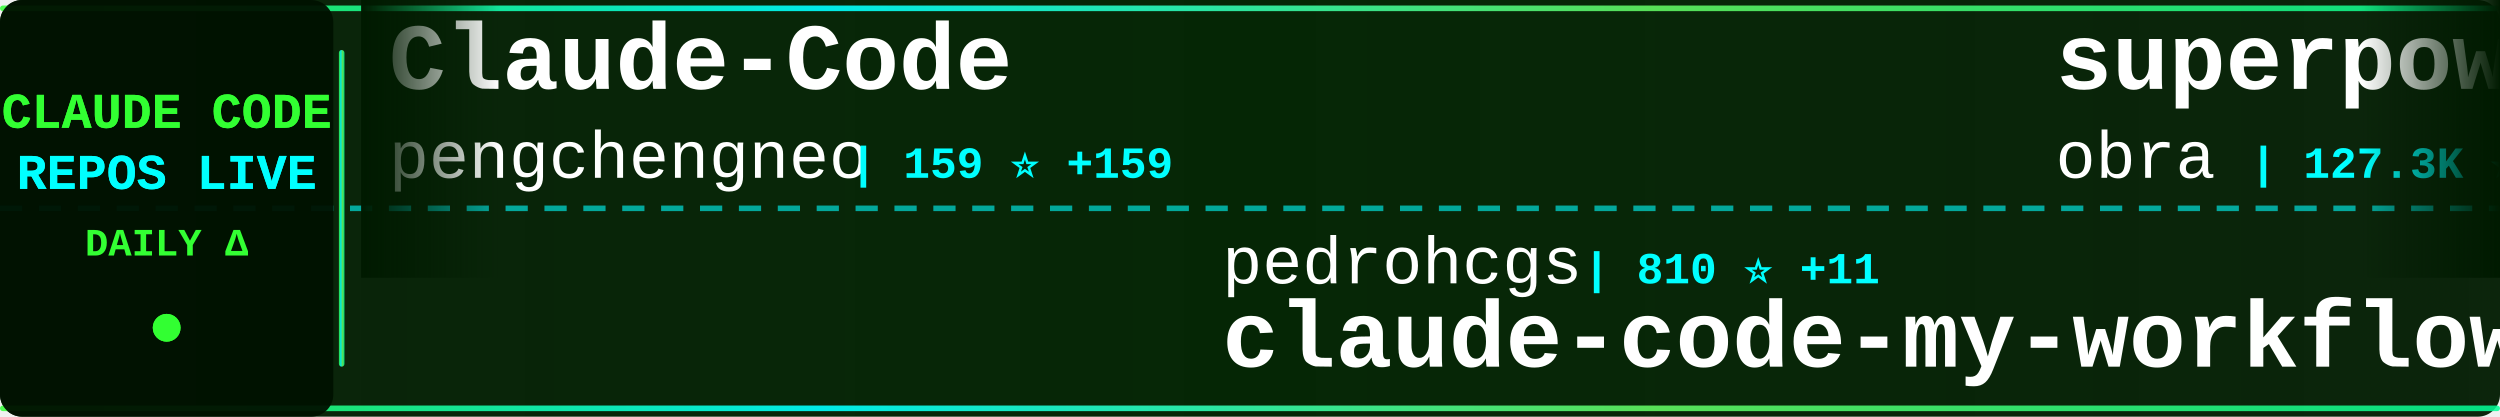
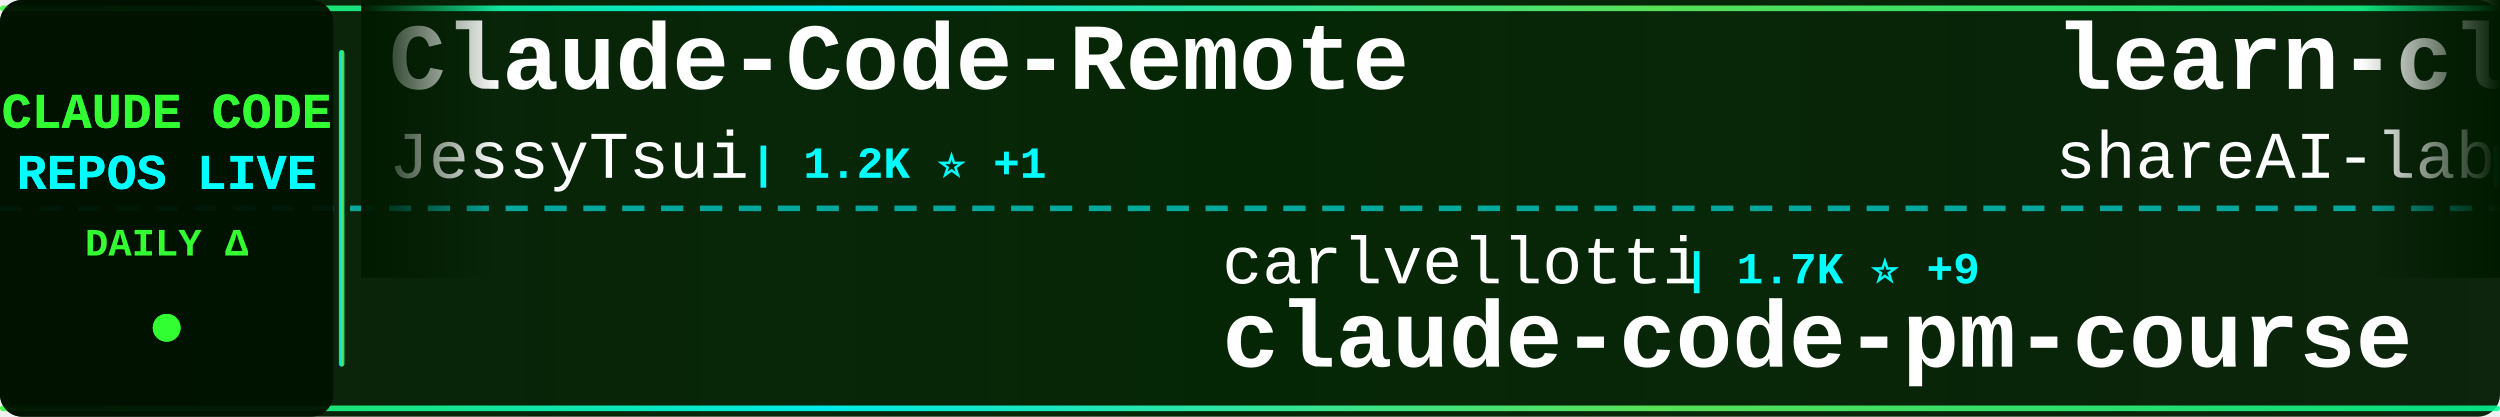
<svg xmlns="http://www.w3.org/2000/svg" width="900" height="150">
  <defs>
    <linearGradient id="tickerBg" x1="0%" y1="0%" x2="100%" y2="0%">
      <stop offset="0%" style="stop-color:#001a00;stop-opacity:0.95" />
      <stop offset="50%" style="stop-color:#002200;stop-opacity:0.98" />
      <stop offset="100%" style="stop-color:#001a00;stop-opacity:0.95" />
    </linearGradient>
    <linearGradient id="borderGrad" x1="0%" y1="0%" x2="100%" y2="0%">
      <stop offset="0%" style="stop-color:#33ff33;stop-opacity:0.85">
        <animate attributeName="stop-opacity" values="0.85;1;0.85" dur="2s" repeatCount="indefinite" />
      </stop>
      <stop offset="33%" style="stop-color:#00ffff;stop-opacity:0.9">
        <animate attributeName="stop-opacity" values="0.9;1;0.9" dur="2.2s" repeatCount="indefinite" />
      </stop>
      <stop offset="66%" style="stop-color:#66ff66;stop-opacity:0.85">
        <animate attributeName="stop-opacity" values="0.85;1;0.85" dur="1.8s" repeatCount="indefinite" />
      </stop>
      <stop offset="100%" style="stop-color:#00ff99;stop-opacity:0.85">
        <animate attributeName="stop-opacity" values="0.85;1;0.85" dur="2s" repeatCount="indefinite" />
      </stop>
    </linearGradient>
    <filter id="textGlow">
      <feGaussianBlur stdDeviation="0.1" result="coloredBlur" />
      <feMerge>
        <feMergeNode in="coloredBlur" />
        <feMergeNode in="SourceGraphic" />
      </feMerge>
    </filter>
    <filter id="metricGlow">
      <feGaussianBlur stdDeviation="0.2" result="coloredBlur" />
      <feMerge>
        <feMergeNode in="coloredBlur" />
        <feMergeNode in="SourceGraphic" />
      </feMerge>
    </filter>
    <linearGradient id="leftFade" x1="0%" y1="0%" x2="100%" y2="0%">
      <stop offset="0%" style="stop-color:#001a00;stop-opacity:1" />
      <stop offset="100%" style="stop-color:#001a00;stop-opacity:0" />
    </linearGradient>
    <linearGradient id="rightFade" x1="0%" y1="0%" x2="100%" y2="0%">
      <stop offset="0%" style="stop-color:#001a00;stop-opacity:0" />
      <stop offset="100%" style="stop-color:#001a00;stop-opacity:1" />
    </linearGradient>
  </defs>
  <rect width="900" height="150" fill="url(#tickerBg)" rx="8" />
  <rect x="0" y="2" width="900" height="2" fill="url(#borderGrad)" rx="1" />
  <rect x="0" y="146" width="900" height="2" fill="url(#borderGrad)" rx="1" />
  <line x1="0" y1="75" x2="900" y2="75" stroke="#00ffff" stroke-width="2" stroke-dasharray="8 6" opacity="0.6" />
  <rect x="0" y="0" width="120" height="150" fill="#001100" opacity="0.95" rx="8" />
  <text x="60" y="46" font-family="'Courier New', monospace" font-size="18" font-weight="bold" fill="#33ff33" text-anchor="middle" filter="url(#textGlow)">
    CLAUDE CODE
  </text>
  <text x="60" y="68" font-family="'Courier New', monospace" font-size="18" font-weight="bold" fill="#00ffff" text-anchor="middle" filter="url(#textGlow)">
    REPOS LIVE
  </text>
  <text x="60" y="92" font-family="'Courier New', monospace" font-size="14" font-weight="bold" fill="#33ff33" text-anchor="middle">
    DAILY Δ
  </text>
  <circle cx="60" cy="118" r="5" fill="#33ff33" filter="url(#metricGlow)">
    <animate attributeName="r" values="4;6;4" dur="1.5s" repeatCount="indefinite" />
    <animate attributeName="opacity" values="0.6;1;0.6" dur="1.5s" repeatCount="indefinite" />
  </circle>
  <rect x="122" y="18" width="2" height="114" fill="url(#borderGrad)" rx="1" />
  <clipPath id="tickerClip">
    <rect x="130" y="0" width="770" height="150" />
  </clipPath>
  <g clip-path="url(#tickerClip)">
    <g id="tickerItems">
      <animateTransform attributeName="transform" attributeType="XML" type="translate" from="0 0" to="-3000 0" dur="54s" repeatCount="indefinite" />
      <g transform="translate(0, 0)">
-         <text x="140" y="32" font-family="'Courier New', monospace" font-size="34" font-weight="bold" fill="#ffffff">Claude-Code</text>
-         <text x="140" y="64" font-family="'Courier New', monospace" font-size="24" font-weight="normal" fill="#ffffff" opacity="1.0">pengchengneo</text>
-         <text x="306" y="64" font-family="'Courier New', monospace" font-size="16" font-weight="bold" fill="#00ffff"> | 159 ⭐ +159</text>
+         <text x="140" y="32" font-family="'Courier New', monospace" font-size="34" font-weight="bold" fill="#ffffff">Claude-Code-Remote</text>
+         <text x="140" y="64" font-family="'Courier New', monospace" font-size="24" font-weight="normal" fill="#ffffff" opacity="1.0">JessyTsui</text>
+         <text x="270" y="64" font-family="'Courier New', monospace" font-size="16" font-weight="bold" fill="#00ffff"> | 1.2K ⭐ +1</text>
      </g>
      <g transform="translate(300, 0)">
-         <text x="140" y="102" font-family="'Courier New', monospace" font-size="24" font-weight="normal" fill="#ffffff" opacity="1.0">pedrohcgs</text>
-         <text x="270" y="102" font-family="'Courier New', monospace" font-size="16" font-weight="bold" fill="#00ffff"> | 810 ⭐ +11</text>
-         <text x="140" y="132" font-family="'Courier New', monospace" font-size="34" font-weight="bold" fill="#ffffff">claude-code-my-workflow</text>
+         <text x="140" y="102" font-family="'Courier New', monospace" font-size="24" font-weight="normal" fill="#ffffff" opacity="1.0">carlvellotti</text>
+         <text x="306" y="102" font-family="'Courier New', monospace" font-size="16" font-weight="bold" fill="#00ffff"> | 1.7K ⭐ +9</text>
+         <text x="140" y="132" font-family="'Courier New', monospace" font-size="34" font-weight="bold" fill="#ffffff">claude-code-pm-course</text>
      </g>
      <g transform="translate(600, 0)">
-         <text x="140" y="32" font-family="'Courier New', monospace" font-size="34" font-weight="bold" fill="#ffffff">superpowers</text>
-         <text x="140" y="64" font-family="'Courier New', monospace" font-size="24" font-weight="normal" fill="#ffffff" opacity="1.0">obra</text>
-         <text x="210" y="64" font-family="'Courier New', monospace" font-size="16" font-weight="bold" fill="#00ffff"> | 127.3K ⭐ +2.6K</text>
+         <text x="140" y="32" font-family="'Courier New', monospace" font-size="34" font-weight="bold" fill="#ffffff">learn-claude-code</text>
+         <text x="140" y="64" font-family="'Courier New', monospace" font-size="24" font-weight="normal" fill="#ffffff" opacity="1.0">shareAI-lab</text>
+         <text x="294" y="64" font-family="'Courier New', monospace" font-size="16" font-weight="bold" fill="#00ffff"> | 45.0K ⭐ +1.2K</text>
      </g>
      <g transform="translate(900, 0)">
-         <text x="140" y="102" font-family="'Courier New', monospace" font-size="24" font-weight="normal" fill="#ffffff" opacity="1.0">disler</text>
-         <text x="234" y="102" font-family="'Courier New', monospace" font-size="16" font-weight="bold" fill="#00ffff"> | 1.3K ⭐ +6</text>
-         <text x="140" y="132" font-family="'Courier New', monospace" font-size="34" font-weight="bold" fill="#ffffff">claude-code-hooks-multi-...</text>
+         <text x="140" y="102" font-family="'Courier New', monospace" font-size="24" font-weight="normal" fill="#ffffff" opacity="1.0">zstmfhy</text>
+         <text x="246" y="102" font-family="'Courier New', monospace" font-size="16" font-weight="bold" fill="#00ffff"> | 79 ⭐ +79</text>
+         <text x="140" y="132" font-family="'Courier New', monospace" font-size="34" font-weight="bold" fill="#ffffff">Claude-code</text>
      </g>
      <g transform="translate(1200, 0)">
-         <text x="140" y="32" font-family="'Courier New', monospace" font-size="34" font-weight="bold" fill="#ffffff">claude-code-requirements...</text>
-         <text x="140" y="64" font-family="'Courier New', monospace" font-size="24" font-weight="normal" fill="#ffffff" opacity="1.0">rizethereum</text>
-         <text x="294" y="64" font-family="'Courier New', monospace" font-size="16" font-weight="bold" fill="#00ffff"> | 1.8K ⭐ +1</text>
+         <text x="140" y="32" font-family="'Courier New', monospace" font-size="34" font-weight="bold" fill="#ffffff">claude-code-base-action</text>
+         <text x="140" y="64" font-family="'Courier New', monospace" font-size="24" font-weight="normal" fill="#ffffff" opacity="1.0">anthropics</text>
+         <text x="282" y="64" font-family="'Courier New', monospace" font-size="16" font-weight="bold" fill="#00ffff"> | 743 ⭐ +4</text>
      </g>
      <g transform="translate(1500, 0)">
+         <text x="140" y="102" font-family="'Courier New', monospace" font-size="24" font-weight="normal" fill="#ffffff" opacity="1.0">Cranot</text>
+         <text x="234" y="102" font-family="'Courier New', monospace" font-size="16" font-weight="bold" fill="#00ffff"> | 2.5K ⭐ +4</text>
+         <text x="140" y="132" font-family="'Courier New', monospace" font-size="34" font-weight="bold" fill="#ffffff">claude-code-guide</text>
+       </g>
+       <g transform="translate(1800, 0)">
+         <text x="140" y="32" font-family="'Courier New', monospace" font-size="34" font-weight="bold" fill="#ffffff">claude_code_src</text>
+         <text x="140" y="64" font-family="'Courier New', monospace" font-size="24" font-weight="normal" fill="#ffffff" opacity="1.0">ponponon</text>
+         <text x="258" y="64" font-family="'Courier New', monospace" font-size="16" font-weight="bold" fill="#00ffff"> | 222 ⭐ +222</text>
+       </g>
+       <g transform="translate(2100, 0)">
        <text x="140" y="102" font-family="'Courier New', monospace" font-size="24" font-weight="normal" fill="#ffffff" opacity="1.0">Alishahryar1</text>
-         <text x="306" y="102" font-family="'Courier New', monospace" font-size="16" font-weight="bold" fill="#00ffff"> | 1.3K ⭐ +31</text>
+         <text x="306" y="102" font-family="'Courier New', monospace" font-size="16" font-weight="bold" fill="#00ffff"> | 1.3K ⭐ +30</text>
        <text x="140" y="132" font-family="'Courier New', monospace" font-size="34" font-weight="bold" fill="#ffffff">free-claude-code</text>
      </g>
-       <g transform="translate(1800, 0)">
-         <text x="140" y="32" font-family="'Courier New', monospace" font-size="34" font-weight="bold" fill="#ffffff">claude-code-proxy</text>
-         <text x="140" y="64" font-family="'Courier New', monospace" font-size="24" font-weight="normal" fill="#ffffff" opacity="1.0">fuergaosi233</text>
-         <text x="306" y="64" font-family="'Courier New', monospace" font-size="16" font-weight="bold" fill="#00ffff"> | 2.3K ⭐ +14</text>
-       </g>
-       <g transform="translate(2100, 0)">
-         <text x="140" y="102" font-family="'Courier New', monospace" font-size="24" font-weight="normal" fill="#ffffff" opacity="1.0">FlorianBruniaux</text>
-         <text x="342" y="102" font-family="'Courier New', monospace" font-size="16" font-weight="bold" fill="#00ffff"> | 2.6K ⭐ +63</text>
-         <text x="140" y="132" font-family="'Courier New', monospace" font-size="34" font-weight="bold" fill="#ffffff">claude-code-ultimate-gui...</text>
-       </g>
      <g transform="translate(2400, 0)">
-         <text x="140" y="32" font-family="'Courier New', monospace" font-size="34" font-weight="bold" fill="#ffffff">Claude-Code-Game-Studios</text>
-         <text x="140" y="64" font-family="'Courier New', monospace" font-size="24" font-weight="normal" fill="#ffffff" opacity="1.0">Donchitos</text>
-         <text x="270" y="64" font-family="'Courier New', monospace" font-size="16" font-weight="bold" fill="#00ffff"> | 7.6K ⭐ +215</text>
+         <text x="140" y="32" font-family="'Courier New', monospace" font-size="34" font-weight="bold" fill="#ffffff">claude-code-hooks-master...</text>
+         <text x="140" y="64" font-family="'Courier New', monospace" font-size="24" font-weight="normal" fill="#ffffff" opacity="1.0">disler</text>
+         <text x="234" y="64" font-family="'Courier New', monospace" font-size="16" font-weight="bold" fill="#00ffff"> | 3.4K ⭐ +4</text>
      </g>
      <g transform="translate(2700, 0)">
-         <text x="140" y="102" font-family="'Courier New', monospace" font-size="24" font-weight="normal" fill="#ffffff" opacity="1.0">d-kimuson</text>
-         <text x="270" y="102" font-family="'Courier New', monospace" font-size="16" font-weight="bold" fill="#00ffff"> | 1.0K ⭐ +7</text>
-         <text x="140" y="132" font-family="'Courier New', monospace" font-size="34" font-weight="bold" fill="#ffffff">claude-code-viewer</text>
+         <text x="140" y="102" font-family="'Courier New', monospace" font-size="24" font-weight="normal" fill="#ffffff" opacity="1.0">zebbern</text>
+         <text x="246" y="102" font-family="'Courier New', monospace" font-size="16" font-weight="bold" fill="#00ffff"> | 3.8K ⭐ +15</text>
+         <text x="140" y="132" font-family="'Courier New', monospace" font-size="34" font-weight="bold" fill="#ffffff">claude-code-guide</text>
      </g>
      <g transform="translate(3000, 0)">
-         <text x="140" y="32" font-family="'Courier New', monospace" font-size="34" font-weight="bold" fill="#ffffff">Claude-Code</text>
-         <text x="140" y="64" font-family="'Courier New', monospace" font-size="24" font-weight="normal" fill="#ffffff" opacity="1.0">pengchengneo</text>
-         <text x="306" y="64" font-family="'Courier New', monospace" font-size="16" font-weight="bold" fill="#00ffff"> | 159 ⭐ +159</text>
+         <text x="140" y="32" font-family="'Courier New', monospace" font-size="34" font-weight="bold" fill="#ffffff">Claude-Code-Remote</text>
+         <text x="140" y="64" font-family="'Courier New', monospace" font-size="24" font-weight="normal" fill="#ffffff" opacity="1.0">JessyTsui</text>
+         <text x="270" y="64" font-family="'Courier New', monospace" font-size="16" font-weight="bold" fill="#00ffff"> | 1.2K ⭐ +1</text>
      </g>
      <g transform="translate(3300, 0)">
-         <text x="140" y="102" font-family="'Courier New', monospace" font-size="24" font-weight="normal" fill="#ffffff" opacity="1.0">pedrohcgs</text>
-         <text x="270" y="102" font-family="'Courier New', monospace" font-size="16" font-weight="bold" fill="#00ffff"> | 810 ⭐ +11</text>
-         <text x="140" y="132" font-family="'Courier New', monospace" font-size="34" font-weight="bold" fill="#ffffff">claude-code-my-workflow</text>
+         <text x="140" y="102" font-family="'Courier New', monospace" font-size="24" font-weight="normal" fill="#ffffff" opacity="1.0">carlvellotti</text>
+         <text x="306" y="102" font-family="'Courier New', monospace" font-size="16" font-weight="bold" fill="#00ffff"> | 1.7K ⭐ +9</text>
+         <text x="140" y="132" font-family="'Courier New', monospace" font-size="34" font-weight="bold" fill="#ffffff">claude-code-pm-course</text>
      </g>
      <g transform="translate(3600, 0)">
-         <text x="140" y="32" font-family="'Courier New', monospace" font-size="34" font-weight="bold" fill="#ffffff">superpowers</text>
-         <text x="140" y="64" font-family="'Courier New', monospace" font-size="24" font-weight="normal" fill="#ffffff" opacity="1.0">obra</text>
-         <text x="210" y="64" font-family="'Courier New', monospace" font-size="16" font-weight="bold" fill="#00ffff"> | 127.3K ⭐ +2.6K</text>
+         <text x="140" y="32" font-family="'Courier New', monospace" font-size="34" font-weight="bold" fill="#ffffff">learn-claude-code</text>
+         <text x="140" y="64" font-family="'Courier New', monospace" font-size="24" font-weight="normal" fill="#ffffff" opacity="1.0">shareAI-lab</text>
+         <text x="294" y="64" font-family="'Courier New', monospace" font-size="16" font-weight="bold" fill="#00ffff"> | 45.0K ⭐ +1.2K</text>
      </g>
      <g transform="translate(3900, 0)">
-         <text x="140" y="102" font-family="'Courier New', monospace" font-size="24" font-weight="normal" fill="#ffffff" opacity="1.0">disler</text>
-         <text x="234" y="102" font-family="'Courier New', monospace" font-size="16" font-weight="bold" fill="#00ffff"> | 1.3K ⭐ +6</text>
-         <text x="140" y="132" font-family="'Courier New', monospace" font-size="34" font-weight="bold" fill="#ffffff">claude-code-hooks-multi-...</text>
+         <text x="140" y="102" font-family="'Courier New', monospace" font-size="24" font-weight="normal" fill="#ffffff" opacity="1.0">zstmfhy</text>
+         <text x="246" y="102" font-family="'Courier New', monospace" font-size="16" font-weight="bold" fill="#00ffff"> | 79 ⭐ +79</text>
+         <text x="140" y="132" font-family="'Courier New', monospace" font-size="34" font-weight="bold" fill="#ffffff">Claude-code</text>
      </g>
    </g>
  </g>
  <rect x="130" y="0" width="50" height="100" fill="url(#leftFade)" />
  <rect x="850" y="0" width="50" height="100" fill="url(#rightFade)" />
</svg>
